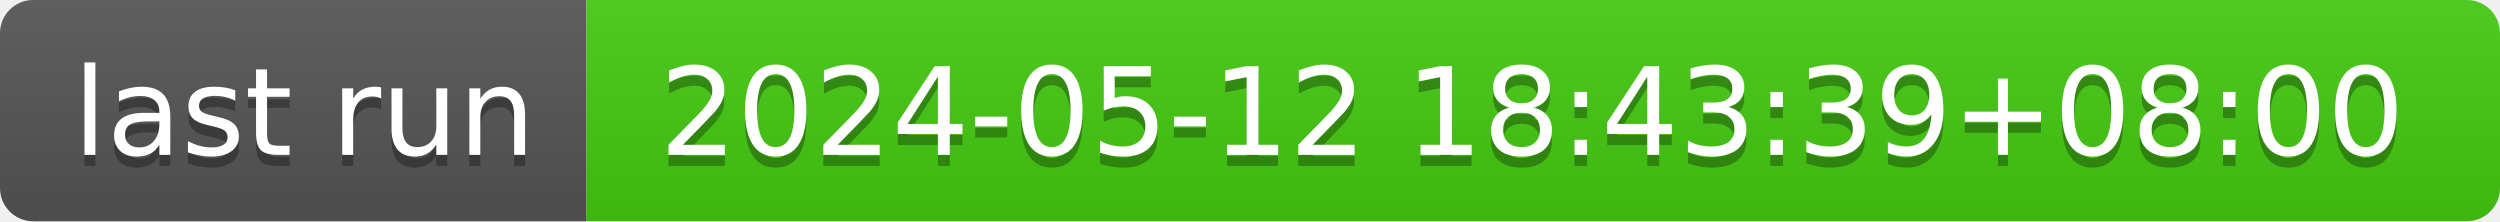
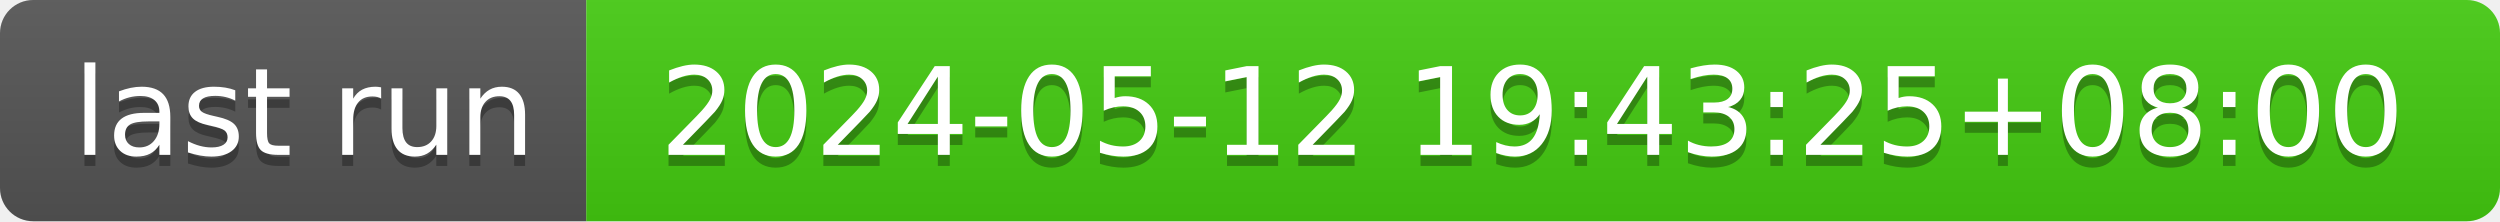
- <svg xmlns="http://www.w3.org/2000/svg" width="226" height="20" role="img" aria-label="last run: 2024-05-12 18:43:39+08:00">
+ <svg xmlns="http://www.w3.org/2000/svg" width="226" height="20" role="img" aria-label="last run: 2024-05-12 19:43:25+08:00">
  <linearGradient id="s" x2="0" y2="100%">
    <stop offset="0" stop-color="#bbb" stop-opacity=".1" />
    <stop offset="1" stop-opacity=".1" />
  </linearGradient>
  <clipPath id="r">
    <rect width="226" height="20" rx="3" fill="#fff" />
  </clipPath>
  <g clip-path="url(#r)">
    <rect width="53" height="20" fill="#555" />
    <rect x="53" width="173" height="20" fill="#4c1" />
    <rect width="226" height="20" fill="url(#s)" />
  </g>
  <g fill="#fff" text-anchor="middle" font-family="Verdana,Geneva,DejaVu Sans,sans-serif" text-rendering="geometricPrecision" font-size="110">
    <text aria-hidden="true" x="275" y="150" fill="#010101" fill-opacity=".3" transform="scale(.1)" textLength="430">last run</text>
    <text x="275" y="140" transform="scale(.1)" fill="#fff" textLength="430">last run</text>
-     <text aria-hidden="true" x="1385" y="150" fill="#010101" fill-opacity=".3" transform="scale(.1)" textLength="1630">2024-05-12 18:43:39+08:00</text>
-     <text x="1385" y="140" transform="scale(.1)" fill="#fff" textLength="1630">2024-05-12 18:43:39+08:00</text>
+     <text aria-hidden="true" x="1385" y="150" fill="#010101" fill-opacity=".3" transform="scale(.1)" textLength="1630">2024-05-12 19:43:25+08:00</text>
+     <text x="1385" y="140" transform="scale(.1)" fill="#fff" textLength="1630">2024-05-12 19:43:25+08:00</text>
  </g>
</svg>
